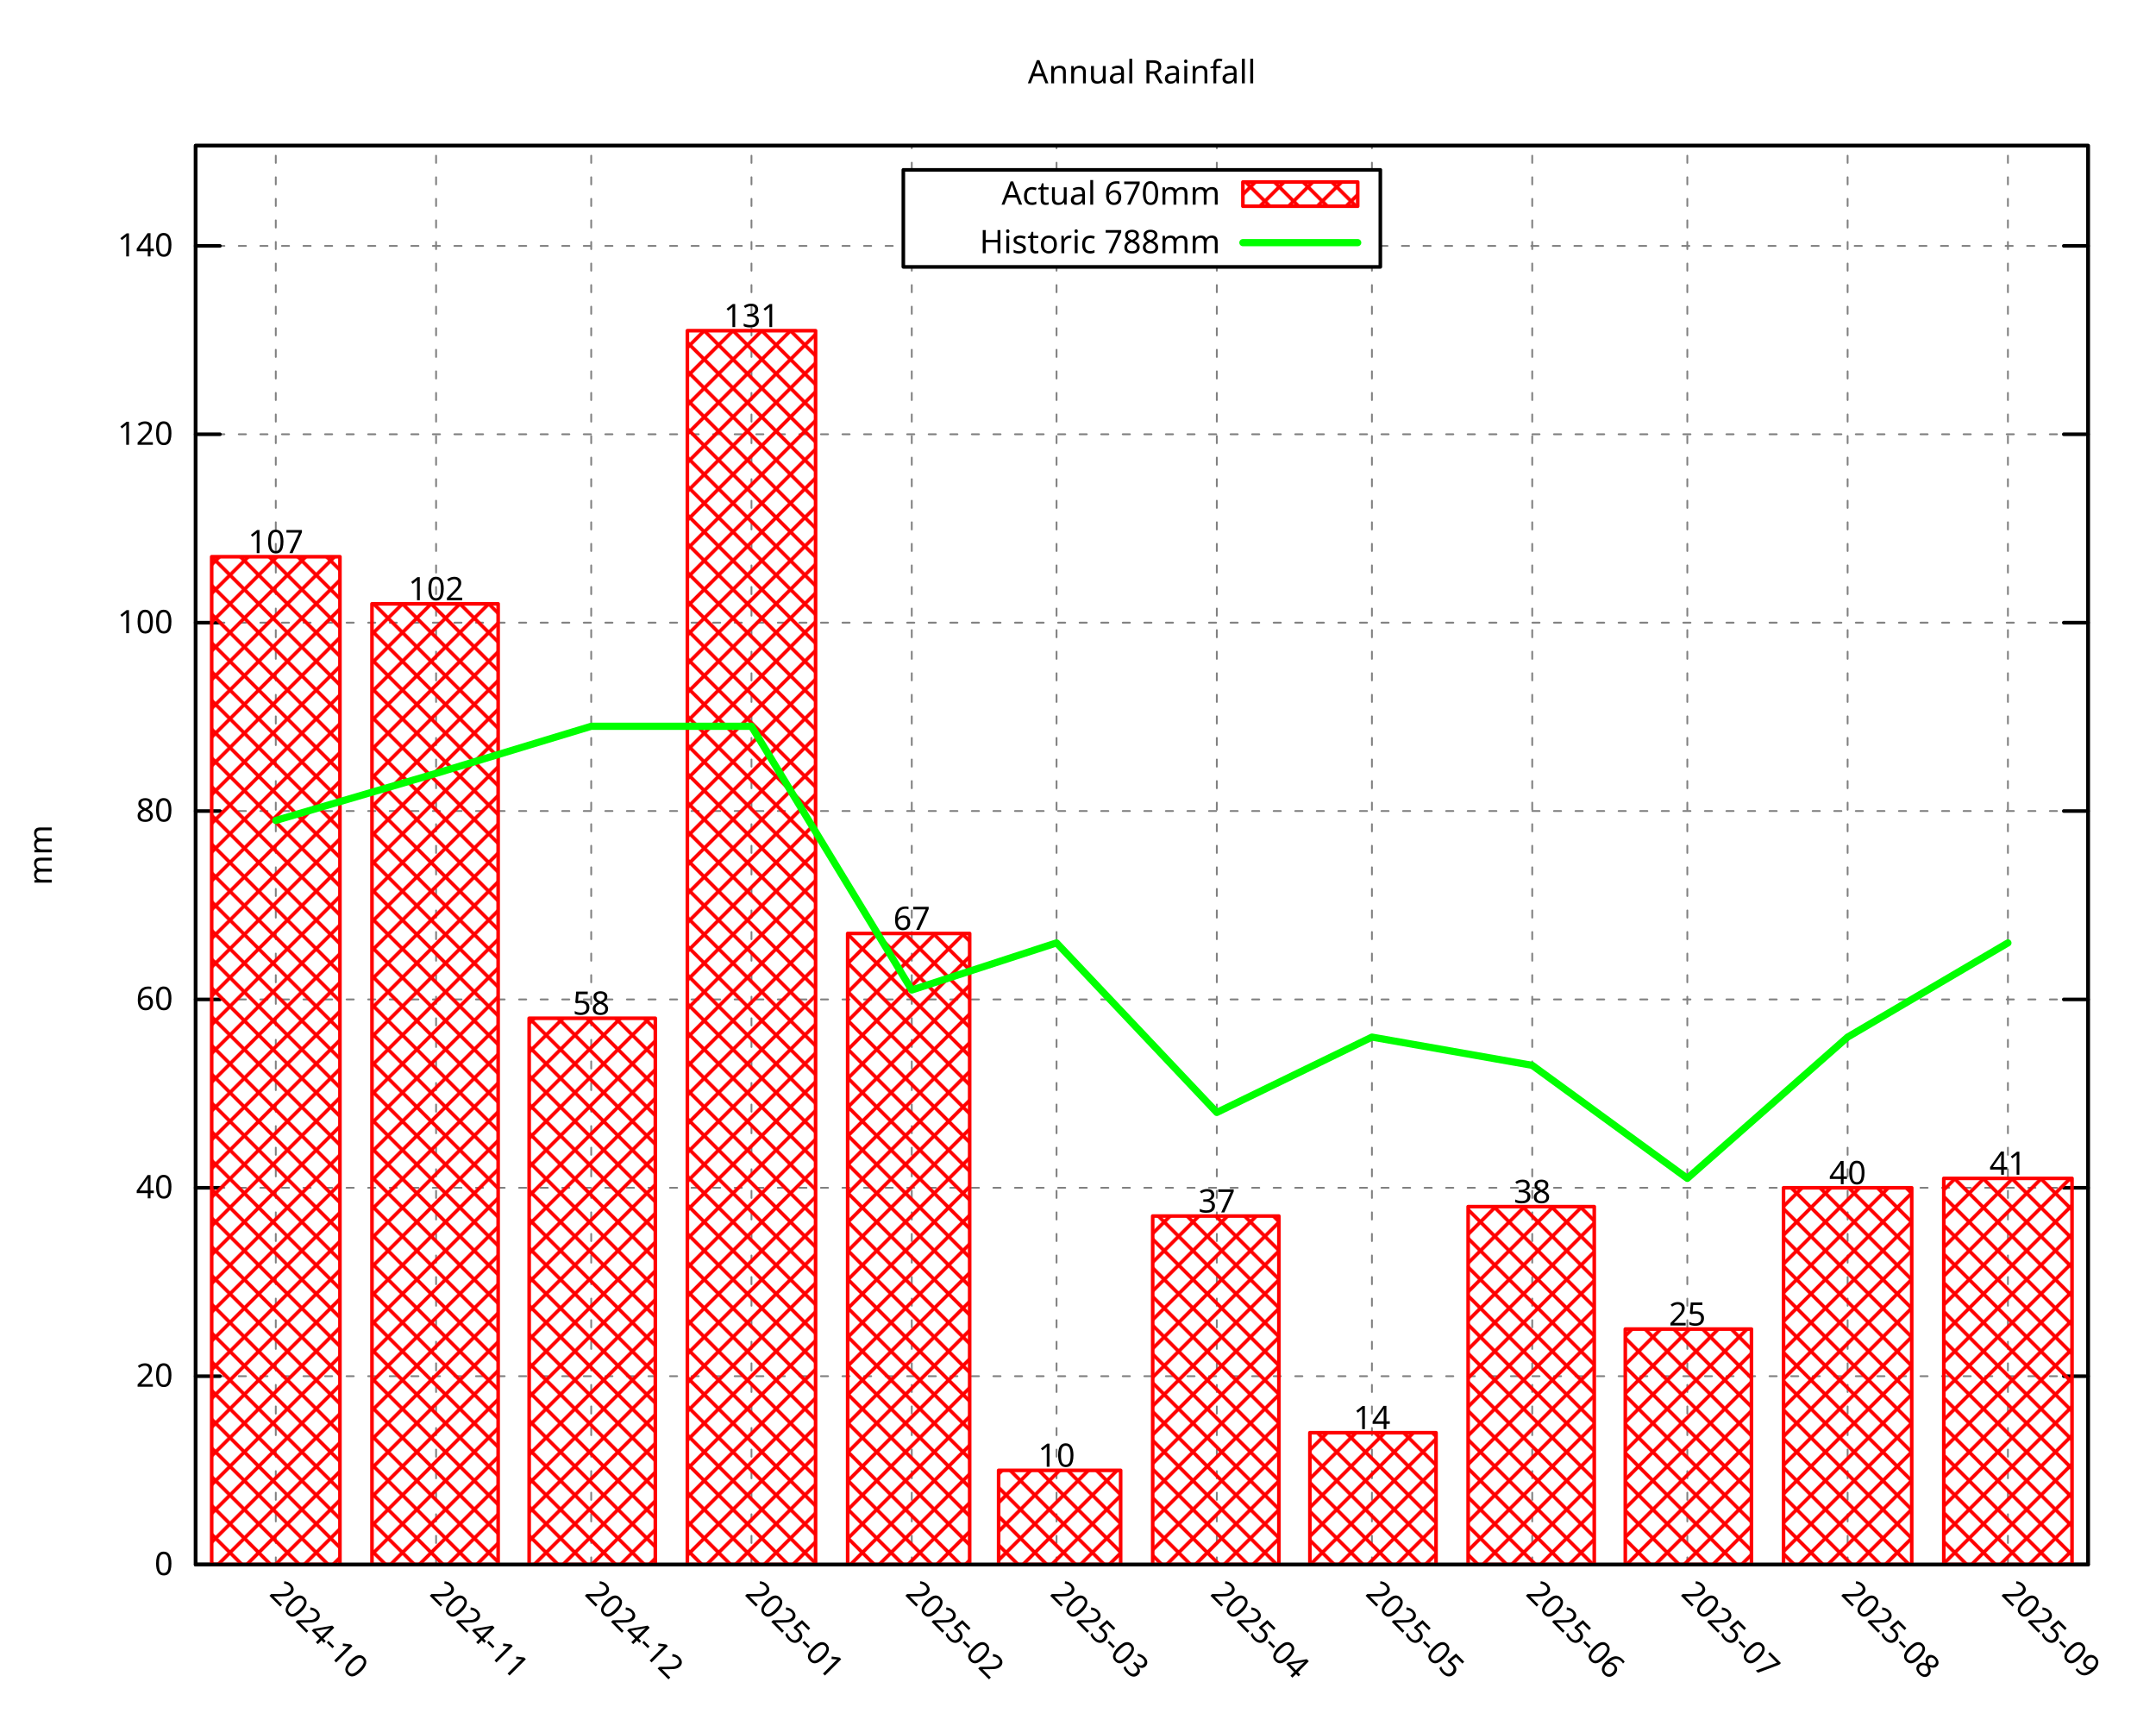
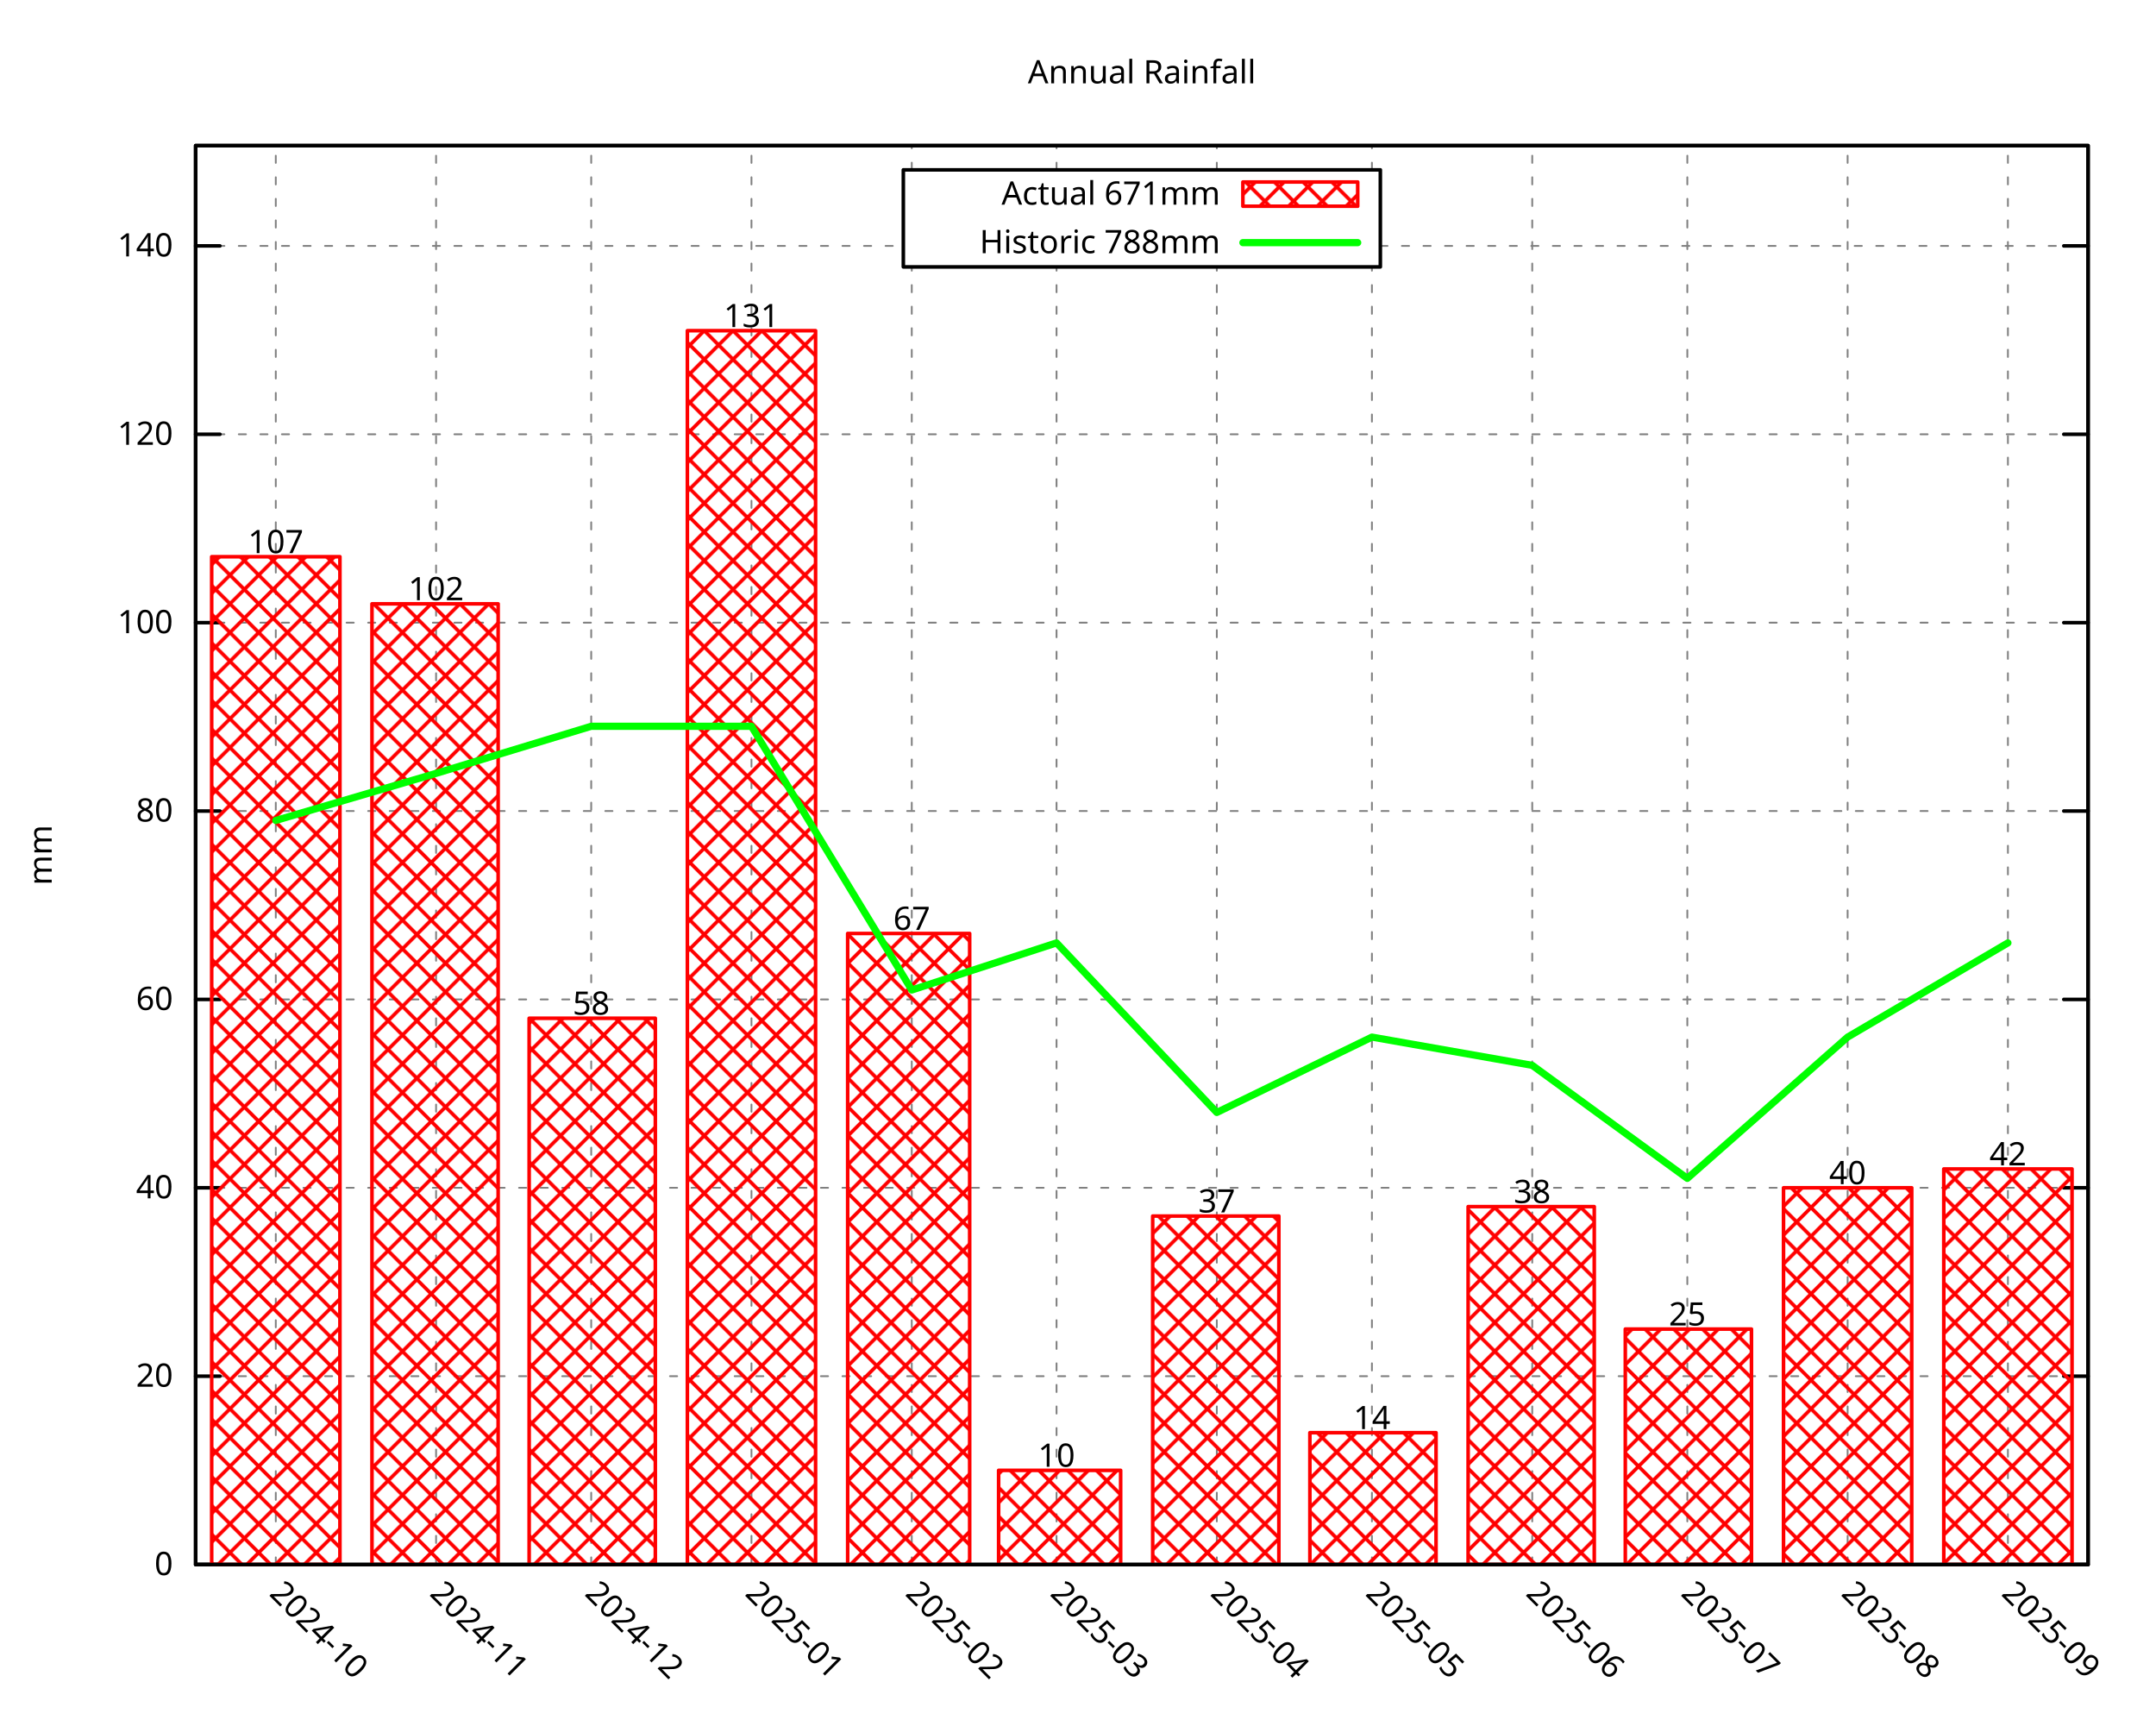
<svg xmlns="http://www.w3.org/2000/svg" xmlns:xlink="http://www.w3.org/1999/xlink" width="600" height="480" viewBox="0 0 600 480">
  <g id="gnuplot_canvas">
    <rect x="0" y="0" width="600" height="480" fill="none" />
    <defs>
      <circle id="gpDot" r="0.5" stroke-width="0.5" stroke="currentColor" />
      <path id="gpPt0" stroke-width="0.296" stroke="currentColor" d="M-1,0 h2 M0,-1 v2" />
      <path id="gpPt1" stroke-width="0.296" stroke="currentColor" d="M-1,-1 L1,1 M1,-1 L-1,1" />
      <path id="gpPt2" stroke-width="0.296" stroke="currentColor" d="M-1,0 L1,0 M0,-1 L0,1 M-1,-1 L1,1 M-1,1 L1,-1" />
      <rect id="gpPt3" stroke-width="0.296" stroke="currentColor" x="-1" y="-1" width="2" height="2" />
      <rect id="gpPt4" stroke-width="0.296" stroke="currentColor" fill="currentColor" x="-1" y="-1" width="2" height="2" />
      <circle id="gpPt5" stroke-width="0.296" stroke="currentColor" cx="0" cy="0" r="1" />
      <use xlink:href="#gpPt5" id="gpPt6" fill="currentColor" stroke="none" />
      <path id="gpPt7" stroke-width="0.296" stroke="currentColor" d="M0,-1.33 L-1.33,0.67 L1.33,0.67 z" />
      <use xlink:href="#gpPt7" id="gpPt8" fill="currentColor" stroke="none" />
      <use xlink:href="#gpPt7" id="gpPt9" stroke="currentColor" transform="rotate(180)" />
      <use xlink:href="#gpPt9" id="gpPt10" fill="currentColor" stroke="none" />
      <use xlink:href="#gpPt3" id="gpPt11" stroke="currentColor" transform="rotate(45)" />
      <use xlink:href="#gpPt11" id="gpPt12" fill="currentColor" stroke="none" />
      <path id="gpPt13" stroke-width="0.296" stroke="currentColor" d="M0,1.330 L1.265,0.411 L0.782,-1.067 L-0.782,-1.076 L-1.265,0.411 z" />
      <use xlink:href="#gpPt13" id="gpPt14" fill="currentColor" stroke="none" />
      <filter id="textbox" filterUnits="objectBoundingBox" x="0" y="0" height="1" width="1">
        <feFlood flood-color="white" flood-opacity="1" result="bgnd" />
        <feComposite in="SourceGraphic" in2="bgnd" operator="atop" />
      </filter>
      <filter id="greybox" filterUnits="objectBoundingBox" x="0" y="0" height="1" width="1">
        <feFlood flood-color="lightgrey" flood-opacity="1" result="grey" />
        <feComposite in="SourceGraphic" in2="grey" operator="atop" />
      </filter>
    </defs>
    <g fill="none" color="white" stroke="currentColor" stroke-width="1.00" stroke-linecap="round" stroke-linejoin="round">
</g>
    <g fill="none" color="black" stroke="currentColor" stroke-width="1.00" stroke-linecap="round" stroke-linejoin="round">
</g>
    <g fill="none" color="black" stroke="black" stroke-width="0.50" stroke-linecap="round" stroke-linejoin="round">
</g>
    <g fill="none" color="gray" stroke="currentColor" stroke-width="0.50" stroke-linecap="round" stroke-linejoin="round">
      <path stroke="gray" stroke-dasharray="2,4" class="gridline" d="M54.45,435.32 L581.09,435.32  " />
    </g>
    <g fill="none" color="gray" stroke="gray" stroke-width="1.00" stroke-linecap="round" stroke-linejoin="round">
</g>
    <g fill="none" color="black" stroke="currentColor" stroke-width="1.00" stroke-linecap="round" stroke-linejoin="round">
      <path stroke="black" d="M54.45,435.32 L61.20,435.32 M581.09,435.32 L574.34,435.32  " />
      <g transform="translate(48.15,438.25)" stroke="none" fill="black" font-family="Droid Sans" font-size="9.00" text-anchor="end">
        <text>
          <tspan font-family="Droid Sans"> 0</tspan>
        </text>
      </g>
    </g>
    <g fill="none" color="black" stroke="currentColor" stroke-width="1.00" stroke-linecap="round" stroke-linejoin="round">
</g>
    <g fill="none" color="black" stroke="black" stroke-width="0.50" stroke-linecap="round" stroke-linejoin="round">
</g>
    <g fill="none" color="gray" stroke="currentColor" stroke-width="0.50" stroke-linecap="round" stroke-linejoin="round">
      <path stroke="gray" stroke-dasharray="2,4" class="gridline" d="M54.45,382.91 L581.09,382.91  " />
    </g>
    <g fill="none" color="gray" stroke="gray" stroke-width="1.00" stroke-linecap="round" stroke-linejoin="round">
</g>
    <g fill="none" color="black" stroke="currentColor" stroke-width="1.00" stroke-linecap="round" stroke-linejoin="round">
      <path stroke="black" d="M54.45,382.91 L61.20,382.91 M581.09,382.91 L574.34,382.91  " />
      <g transform="translate(48.15,385.84)" stroke="none" fill="black" font-family="Droid Sans" font-size="9.00" text-anchor="end">
        <text>
          <tspan font-family="Droid Sans"> 20</tspan>
        </text>
      </g>
    </g>
    <g fill="none" color="black" stroke="currentColor" stroke-width="1.00" stroke-linecap="round" stroke-linejoin="round">
</g>
    <g fill="none" color="black" stroke="black" stroke-width="0.50" stroke-linecap="round" stroke-linejoin="round">
</g>
    <g fill="none" color="gray" stroke="currentColor" stroke-width="0.50" stroke-linecap="round" stroke-linejoin="round">
      <path stroke="gray" stroke-dasharray="2,4" class="gridline" d="M54.45,330.49 L581.09,330.49  " />
    </g>
    <g fill="none" color="gray" stroke="gray" stroke-width="1.00" stroke-linecap="round" stroke-linejoin="round">
</g>
    <g fill="none" color="black" stroke="currentColor" stroke-width="1.00" stroke-linecap="round" stroke-linejoin="round">
      <path stroke="black" d="M54.45,330.49 L61.20,330.49 M581.09,330.49 L574.34,330.49  " />
      <g transform="translate(48.15,333.42)" stroke="none" fill="black" font-family="Droid Sans" font-size="9.00" text-anchor="end">
        <text>
          <tspan font-family="Droid Sans"> 40</tspan>
        </text>
      </g>
    </g>
    <g fill="none" color="black" stroke="currentColor" stroke-width="1.00" stroke-linecap="round" stroke-linejoin="round">
</g>
    <g fill="none" color="black" stroke="black" stroke-width="0.50" stroke-linecap="round" stroke-linejoin="round">
</g>
    <g fill="none" color="gray" stroke="currentColor" stroke-width="0.50" stroke-linecap="round" stroke-linejoin="round">
      <path stroke="gray" stroke-dasharray="2,4" class="gridline" d="M54.45,278.08 L581.09,278.08  " />
    </g>
    <g fill="none" color="gray" stroke="gray" stroke-width="1.00" stroke-linecap="round" stroke-linejoin="round">
</g>
    <g fill="none" color="black" stroke="currentColor" stroke-width="1.00" stroke-linecap="round" stroke-linejoin="round">
      <path stroke="black" d="M54.45,278.08 L61.20,278.08 M581.09,278.08 L574.34,278.08  " />
      <g transform="translate(48.15,281.01)" stroke="none" fill="black" font-family="Droid Sans" font-size="9.00" text-anchor="end">
        <text>
          <tspan font-family="Droid Sans"> 60</tspan>
        </text>
      </g>
    </g>
    <g fill="none" color="black" stroke="currentColor" stroke-width="1.00" stroke-linecap="round" stroke-linejoin="round">
</g>
    <g fill="none" color="black" stroke="black" stroke-width="0.50" stroke-linecap="round" stroke-linejoin="round">
</g>
    <g fill="none" color="gray" stroke="currentColor" stroke-width="0.50" stroke-linecap="round" stroke-linejoin="round">
      <path stroke="gray" stroke-dasharray="2,4" class="gridline" d="M54.45,225.66 L581.09,225.66  " />
    </g>
    <g fill="none" color="gray" stroke="gray" stroke-width="1.00" stroke-linecap="round" stroke-linejoin="round">
</g>
    <g fill="none" color="black" stroke="currentColor" stroke-width="1.00" stroke-linecap="round" stroke-linejoin="round">
      <path stroke="black" d="M54.45,225.66 L61.20,225.66 M581.09,225.66 L574.34,225.66  " />
      <g transform="translate(48.15,228.59)" stroke="none" fill="black" font-family="Droid Sans" font-size="9.00" text-anchor="end">
        <text>
          <tspan font-family="Droid Sans"> 80</tspan>
        </text>
      </g>
    </g>
    <g fill="none" color="black" stroke="currentColor" stroke-width="1.00" stroke-linecap="round" stroke-linejoin="round">
</g>
    <g fill="none" color="black" stroke="black" stroke-width="0.50" stroke-linecap="round" stroke-linejoin="round">
</g>
    <g fill="none" color="gray" stroke="currentColor" stroke-width="0.50" stroke-linecap="round" stroke-linejoin="round">
      <path stroke="gray" stroke-dasharray="2,4" class="gridline" d="M54.45,173.25 L581.09,173.25  " />
    </g>
    <g fill="none" color="gray" stroke="gray" stroke-width="1.00" stroke-linecap="round" stroke-linejoin="round">
</g>
    <g fill="none" color="black" stroke="currentColor" stroke-width="1.00" stroke-linecap="round" stroke-linejoin="round">
      <path stroke="black" d="M54.45,173.25 L61.20,173.25 M581.09,173.25 L574.34,173.25  " />
      <g transform="translate(48.15,176.18)" stroke="none" fill="black" font-family="Droid Sans" font-size="9.00" text-anchor="end">
        <text>
          <tspan font-family="Droid Sans"> 100</tspan>
        </text>
      </g>
    </g>
    <g fill="none" color="black" stroke="currentColor" stroke-width="1.00" stroke-linecap="round" stroke-linejoin="round">
</g>
    <g fill="none" color="black" stroke="black" stroke-width="0.50" stroke-linecap="round" stroke-linejoin="round">
</g>
    <g fill="none" color="gray" stroke="currentColor" stroke-width="0.50" stroke-linecap="round" stroke-linejoin="round">
      <path stroke="gray" stroke-dasharray="2,4" class="gridline" d="M54.45,120.83 L581.09,120.83  " />
    </g>
    <g fill="none" color="gray" stroke="gray" stroke-width="1.00" stroke-linecap="round" stroke-linejoin="round">
</g>
    <g fill="none" color="black" stroke="currentColor" stroke-width="1.00" stroke-linecap="round" stroke-linejoin="round">
      <path stroke="black" d="M54.45,120.83 L61.20,120.83 M581.09,120.83 L574.34,120.83  " />
      <g transform="translate(48.15,123.76)" stroke="none" fill="black" font-family="Droid Sans" font-size="9.00" text-anchor="end">
        <text>
          <tspan font-family="Droid Sans"> 120</tspan>
        </text>
      </g>
    </g>
    <g fill="none" color="black" stroke="currentColor" stroke-width="1.00" stroke-linecap="round" stroke-linejoin="round">
</g>
    <g fill="none" color="black" stroke="black" stroke-width="0.50" stroke-linecap="round" stroke-linejoin="round">
</g>
    <g fill="none" color="gray" stroke="currentColor" stroke-width="0.50" stroke-linecap="round" stroke-linejoin="round">
      <path stroke="gray" stroke-dasharray="2,4" class="gridline" d="M54.45,68.42 L251.39,68.42 M384.14,68.42 L581.09,68.42  " />
    </g>
    <g fill="none" color="gray" stroke="gray" stroke-width="1.00" stroke-linecap="round" stroke-linejoin="round">
</g>
    <g fill="none" color="black" stroke="currentColor" stroke-width="1.00" stroke-linecap="round" stroke-linejoin="round">
      <path stroke="black" d="M54.45,68.42 L61.20,68.42 M581.09,68.42 L574.34,68.42  " />
      <g transform="translate(48.15,71.35)" stroke="none" fill="black" font-family="Droid Sans" font-size="9.00" text-anchor="end">
        <text>
          <tspan font-family="Droid Sans"> 140</tspan>
        </text>
      </g>
    </g>
    <g fill="none" color="black" stroke="currentColor" stroke-width="1.00" stroke-linecap="round" stroke-linejoin="round">
</g>
    <g fill="none" color="black" stroke="black" stroke-width="0.50" stroke-linecap="round" stroke-linejoin="round">
</g>
    <g fill="none" color="gray" stroke="currentColor" stroke-width="0.50" stroke-linecap="round" stroke-linejoin="round">
      <path stroke="gray" stroke-dasharray="2,4" class="gridline" d="M76.75,435.32 L76.75,40.51  " />
    </g>
    <g fill="none" color="gray" stroke="gray" stroke-width="1.00" stroke-linecap="round" stroke-linejoin="round">
</g>
    <g fill="none" color="black" stroke="currentColor" stroke-width="1.00" stroke-linecap="round" stroke-linejoin="round">
      <path stroke="black" d="M76.75,435.32 M76.75,40.51  " />
      <g transform="translate(74.68,443.69) rotate(45.00)" stroke="none" fill="black" font-family="Droid Sans" font-size="9.00" text-anchor="start">
        <text>
          <tspan font-family="Droid Sans">2024-10</tspan>
        </text>
      </g>
    </g>
    <g fill="none" color="black" stroke="currentColor" stroke-width="1.00" stroke-linecap="round" stroke-linejoin="round">
</g>
    <g fill="none" color="black" stroke="black" stroke-width="0.50" stroke-linecap="round" stroke-linejoin="round">
</g>
    <g fill="none" color="gray" stroke="currentColor" stroke-width="0.50" stroke-linecap="round" stroke-linejoin="round">
      <path stroke="gray" stroke-dasharray="2,4" class="gridline" d="M121.36,435.32 L121.36,40.51  " />
    </g>
    <g fill="none" color="gray" stroke="gray" stroke-width="1.00" stroke-linecap="round" stroke-linejoin="round">
</g>
    <g fill="none" color="black" stroke="currentColor" stroke-width="1.00" stroke-linecap="round" stroke-linejoin="round">
      <path stroke="black" d="M121.36,435.32 M121.36,40.51  " />
      <g transform="translate(119.29,443.69) rotate(45.00)" stroke="none" fill="black" font-family="Droid Sans" font-size="9.00" text-anchor="start">
        <text>
          <tspan font-family="Droid Sans">2024-11</tspan>
        </text>
      </g>
    </g>
    <g fill="none" color="black" stroke="currentColor" stroke-width="1.00" stroke-linecap="round" stroke-linejoin="round">
</g>
    <g fill="none" color="black" stroke="black" stroke-width="0.50" stroke-linecap="round" stroke-linejoin="round">
</g>
    <g fill="none" color="gray" stroke="currentColor" stroke-width="0.50" stroke-linecap="round" stroke-linejoin="round">
      <path stroke="gray" stroke-dasharray="2,4" class="gridline" d="M164.53,435.32 L164.53,40.51  " />
    </g>
    <g fill="none" color="gray" stroke="gray" stroke-width="1.00" stroke-linecap="round" stroke-linejoin="round">
</g>
    <g fill="none" color="black" stroke="currentColor" stroke-width="1.00" stroke-linecap="round" stroke-linejoin="round">
      <path stroke="black" d="M164.53,435.32 M164.53,40.51  " />
      <g transform="translate(162.46,443.69) rotate(45.00)" stroke="none" fill="black" font-family="Droid Sans" font-size="9.00" text-anchor="start">
        <text>
          <tspan font-family="Droid Sans">2024-12</tspan>
        </text>
      </g>
    </g>
    <g fill="none" color="black" stroke="currentColor" stroke-width="1.00" stroke-linecap="round" stroke-linejoin="round">
</g>
    <g fill="none" color="black" stroke="black" stroke-width="0.50" stroke-linecap="round" stroke-linejoin="round">
</g>
    <g fill="none" color="gray" stroke="currentColor" stroke-width="0.50" stroke-linecap="round" stroke-linejoin="round">
      <path stroke="gray" stroke-dasharray="2,4" class="gridline" d="M209.13,435.32 L209.13,40.51  " />
    </g>
    <g fill="none" color="gray" stroke="gray" stroke-width="1.00" stroke-linecap="round" stroke-linejoin="round">
</g>
    <g fill="none" color="black" stroke="currentColor" stroke-width="1.00" stroke-linecap="round" stroke-linejoin="round">
      <path stroke="black" d="M209.13,435.32 M209.13,40.51  " />
      <g transform="translate(207.06,443.69) rotate(45.00)" stroke="none" fill="black" font-family="Droid Sans" font-size="9.00" text-anchor="start">
        <text>
          <tspan font-family="Droid Sans">2025-01</tspan>
        </text>
      </g>
    </g>
    <g fill="none" color="black" stroke="currentColor" stroke-width="1.00" stroke-linecap="round" stroke-linejoin="round">
</g>
    <g fill="none" color="black" stroke="black" stroke-width="0.50" stroke-linecap="round" stroke-linejoin="round">
</g>
    <g fill="none" color="gray" stroke="currentColor" stroke-width="0.50" stroke-linecap="round" stroke-linejoin="round">
      <path stroke="gray" stroke-dasharray="2,4" class="gridline" d="M253.74,435.32 L253.74,74.26 M253.74,47.26 L253.74,40.51  " />
    </g>
    <g fill="none" color="gray" stroke="gray" stroke-width="1.00" stroke-linecap="round" stroke-linejoin="round">
</g>
    <g fill="none" color="black" stroke="currentColor" stroke-width="1.00" stroke-linecap="round" stroke-linejoin="round">
      <path stroke="black" d="M253.74,435.32 M253.74,40.51  " />
      <g transform="translate(251.67,443.69) rotate(45.00)" stroke="none" fill="black" font-family="Droid Sans" font-size="9.00" text-anchor="start">
        <text>
          <tspan font-family="Droid Sans">2025-02</tspan>
        </text>
      </g>
    </g>
    <g fill="none" color="black" stroke="currentColor" stroke-width="1.00" stroke-linecap="round" stroke-linejoin="round">
</g>
    <g fill="none" color="black" stroke="black" stroke-width="0.50" stroke-linecap="round" stroke-linejoin="round">
</g>
    <g fill="none" color="gray" stroke="currentColor" stroke-width="0.50" stroke-linecap="round" stroke-linejoin="round">
      <path stroke="gray" stroke-dasharray="2,4" class="gridline" d="M294.03,435.32 L294.03,74.26 M294.03,47.26 L294.03,40.51  " />
    </g>
    <g fill="none" color="gray" stroke="gray" stroke-width="1.00" stroke-linecap="round" stroke-linejoin="round">
</g>
    <g fill="none" color="black" stroke="currentColor" stroke-width="1.00" stroke-linecap="round" stroke-linejoin="round">
      <path stroke="black" d="M294.03,435.32 M294.03,40.51  " />
      <g transform="translate(291.96,443.69) rotate(45.00)" stroke="none" fill="black" font-family="Droid Sans" font-size="9.00" text-anchor="start">
        <text>
          <tspan font-family="Droid Sans">2025-03</tspan>
        </text>
      </g>
    </g>
    <g fill="none" color="black" stroke="currentColor" stroke-width="1.00" stroke-linecap="round" stroke-linejoin="round">
</g>
    <g fill="none" color="black" stroke="black" stroke-width="0.50" stroke-linecap="round" stroke-linejoin="round">
</g>
    <g fill="none" color="gray" stroke="currentColor" stroke-width="0.50" stroke-linecap="round" stroke-linejoin="round">
      <path stroke="gray" stroke-dasharray="2,4" class="gridline" d="M338.63,435.32 L338.63,74.26 M338.63,47.26 L338.63,40.51  " />
    </g>
    <g fill="none" color="gray" stroke="gray" stroke-width="1.00" stroke-linecap="round" stroke-linejoin="round">
</g>
    <g fill="none" color="black" stroke="currentColor" stroke-width="1.00" stroke-linecap="round" stroke-linejoin="round">
      <path stroke="black" d="M338.63,435.32 M338.63,40.51  " />
      <g transform="translate(336.56,443.69) rotate(45.00)" stroke="none" fill="black" font-family="Droid Sans" font-size="9.00" text-anchor="start">
        <text>
          <tspan font-family="Droid Sans">2025-04</tspan>
        </text>
      </g>
    </g>
    <g fill="none" color="black" stroke="currentColor" stroke-width="1.00" stroke-linecap="round" stroke-linejoin="round">
</g>
    <g fill="none" color="black" stroke="black" stroke-width="0.50" stroke-linecap="round" stroke-linejoin="round">
</g>
    <g fill="none" color="gray" stroke="currentColor" stroke-width="0.50" stroke-linecap="round" stroke-linejoin="round">
      <path stroke="gray" stroke-dasharray="2,4" class="gridline" d="M381.80,435.32 L381.80,74.26 M381.80,47.26 L381.80,40.51  " />
    </g>
    <g fill="none" color="gray" stroke="gray" stroke-width="1.00" stroke-linecap="round" stroke-linejoin="round">
</g>
    <g fill="none" color="black" stroke="currentColor" stroke-width="1.00" stroke-linecap="round" stroke-linejoin="round">
      <path stroke="black" d="M381.80,435.32 M381.80,40.51  " />
      <g transform="translate(379.73,443.69) rotate(45.00)" stroke="none" fill="black" font-family="Droid Sans" font-size="9.00" text-anchor="start">
        <text>
          <tspan font-family="Droid Sans">2025-05</tspan>
        </text>
      </g>
    </g>
    <g fill="none" color="black" stroke="currentColor" stroke-width="1.00" stroke-linecap="round" stroke-linejoin="round">
</g>
    <g fill="none" color="black" stroke="black" stroke-width="0.50" stroke-linecap="round" stroke-linejoin="round">
</g>
    <g fill="none" color="gray" stroke="currentColor" stroke-width="0.50" stroke-linecap="round" stroke-linejoin="round">
      <path stroke="gray" stroke-dasharray="2,4" class="gridline" d="M426.41,435.32 L426.41,40.51  " />
    </g>
    <g fill="none" color="gray" stroke="gray" stroke-width="1.00" stroke-linecap="round" stroke-linejoin="round">
</g>
    <g fill="none" color="black" stroke="currentColor" stroke-width="1.00" stroke-linecap="round" stroke-linejoin="round">
      <path stroke="black" d="M426.41,435.32 M426.41,40.51  " />
      <g transform="translate(424.34,443.69) rotate(45.00)" stroke="none" fill="black" font-family="Droid Sans" font-size="9.00" text-anchor="start">
        <text>
          <tspan font-family="Droid Sans">2025-06</tspan>
        </text>
      </g>
    </g>
    <g fill="none" color="black" stroke="currentColor" stroke-width="1.00" stroke-linecap="round" stroke-linejoin="round">
</g>
    <g fill="none" color="black" stroke="black" stroke-width="0.50" stroke-linecap="round" stroke-linejoin="round">
</g>
    <g fill="none" color="gray" stroke="currentColor" stroke-width="0.50" stroke-linecap="round" stroke-linejoin="round">
      <path stroke="gray" stroke-dasharray="2,4" class="gridline" d="M469.57,435.32 L469.57,40.51  " />
    </g>
    <g fill="none" color="gray" stroke="gray" stroke-width="1.00" stroke-linecap="round" stroke-linejoin="round">
</g>
    <g fill="none" color="black" stroke="currentColor" stroke-width="1.00" stroke-linecap="round" stroke-linejoin="round">
      <path stroke="black" d="M469.57,435.32 M469.57,40.51  " />
      <g transform="translate(467.50,443.69) rotate(45.00)" stroke="none" fill="black" font-family="Droid Sans" font-size="9.00" text-anchor="start">
        <text>
          <tspan font-family="Droid Sans">2025-07</tspan>
        </text>
      </g>
    </g>
    <g fill="none" color="black" stroke="currentColor" stroke-width="1.00" stroke-linecap="round" stroke-linejoin="round">
</g>
    <g fill="none" color="black" stroke="black" stroke-width="0.50" stroke-linecap="round" stroke-linejoin="round">
</g>
    <g fill="none" color="gray" stroke="currentColor" stroke-width="0.50" stroke-linecap="round" stroke-linejoin="round">
      <path stroke="gray" stroke-dasharray="2,4" class="gridline" d="M514.18,435.32 L514.18,40.51  " />
    </g>
    <g fill="none" color="gray" stroke="gray" stroke-width="1.00" stroke-linecap="round" stroke-linejoin="round">
</g>
    <g fill="none" color="black" stroke="currentColor" stroke-width="1.00" stroke-linecap="round" stroke-linejoin="round">
      <path stroke="black" d="M514.18,435.32 M514.18,40.51  " />
      <g transform="translate(512.11,443.69) rotate(45.00)" stroke="none" fill="black" font-family="Droid Sans" font-size="9.00" text-anchor="start">
        <text>
          <tspan font-family="Droid Sans">2025-08</tspan>
        </text>
      </g>
    </g>
    <g fill="none" color="black" stroke="currentColor" stroke-width="1.00" stroke-linecap="round" stroke-linejoin="round">
</g>
    <g fill="none" color="black" stroke="black" stroke-width="0.50" stroke-linecap="round" stroke-linejoin="round">
</g>
    <g fill="none" color="gray" stroke="currentColor" stroke-width="0.50" stroke-linecap="round" stroke-linejoin="round">
      <path stroke="gray" stroke-dasharray="2,4" class="gridline" d="M558.79,435.32 L558.79,40.51  " />
    </g>
    <g fill="none" color="gray" stroke="gray" stroke-width="1.00" stroke-linecap="round" stroke-linejoin="round">
</g>
    <g fill="none" color="black" stroke="currentColor" stroke-width="1.00" stroke-linecap="round" stroke-linejoin="round">
      <path stroke="black" d="M558.79,435.32 M558.79,40.51  " />
      <g transform="translate(556.72,443.69) rotate(45.00)" stroke="none" fill="black" font-family="Droid Sans" font-size="9.00" text-anchor="start">
        <text>
          <tspan font-family="Droid Sans">2025-09</tspan>
        </text>
      </g>
    </g>
    <g fill="none" color="black" stroke="currentColor" stroke-width="1.00" stroke-linecap="round" stroke-linejoin="round">
</g>
    <g fill="none" color="black" stroke="currentColor" stroke-width="1.00" stroke-linecap="round" stroke-linejoin="round">
      <path stroke="black" d="M54.45,40.51 L54.45,435.32 L581.09,435.32 L581.09,40.51 L54.45,40.51 Z  " />
    </g>
    <g fill="none" color="black" stroke="currentColor" stroke-width="1.00" stroke-linecap="round" stroke-linejoin="round">
</g>
    <g fill="none" color="black" stroke="currentColor" stroke-width="1.00" stroke-linecap="round" stroke-linejoin="round">
      <path stroke="black" d="M251.39,74.26 L251.39,47.26 L384.14,47.26 L384.14,74.26 L251.39,74.26 Z  " />
    </g>
    <g id="gnuplot_plot_1">
      <g fill="none" color="black" stroke="currentColor" stroke-width="1.00" stroke-linecap="round" stroke-linejoin="round">
        <g transform="translate(339.59,56.94)" stroke="none" fill="black" font-family="Droid Sans" font-size="9.00" text-anchor="end">
          <text>
-             <tspan font-family="Droid Sans">Actual 670mm</tspan>
+             <tspan font-family="Droid Sans">Actual 671mm</tspan>
          </text>
        </g>
      </g>
      <g fill="none" color="black" stroke="currentColor" stroke-width="1.00" stroke-linecap="round" stroke-linejoin="round">
        <defs>
          <pattern id="gpPat1" patternUnits="userSpaceOnUse" x="0" y="0" width="8" height="8">
            <path style="fill:none; stroke:rgb(255,0,0)" d="M0,0 L8,8 M0,8 L8,0" />
          </pattern>
        </defs>
        <g stroke="none" shape-rendering="crispEdges">
          <polygon fill="url(#gpPat1)" points="345.89,57.38 377.84,57.38 377.84,50.63 345.89,50.63 " />
        </g>
        <path stroke="rgb(255,   0,   0)" d="M345.89,57.38 L377.84,57.38 L377.84,50.64 L345.89,50.64 L345.89,57.38 Z  " />
      </g>
      <g fill="none" color="black" stroke="currentColor" stroke-width="1.00" stroke-linecap="round" stroke-linejoin="round">
        <defs>
          <pattern id="gpPat2" patternUnits="userSpaceOnUse" x="0" y="0" width="8" height="8">
            <path style="fill:none; stroke:rgb(255,0,0)" d="M0,0 L8,8 M0,8 L8,0" />
          </pattern>
        </defs>
        <g stroke="none" shape-rendering="crispEdges">
          <polygon fill="url(#gpPat2)" points="58.91,435.32 94.61,435.32 94.61,154.89 58.91,154.89 " />
        </g>
        <path stroke="rgb(255,   0,   0)" d="M58.91,435.32 L58.91,154.90 L94.60,154.90 L94.60,435.32 L58.91,435.32 Z  " />
        <g stroke="none" shape-rendering="crispEdges">
          <polygon fill="url(#gpPat2)" points="103.52,435.32 138.64,435.32 138.64,168.00 103.52,168.00 " />
        </g>
        <path stroke="rgb(255,   0,   0)" d="M103.52,435.32 L103.52,168.01 L138.63,168.01 L138.63,435.32 L103.52,435.32 Z  " />
        <g stroke="none" shape-rendering="crispEdges">
          <polygon fill="url(#gpPat2)" points="147.26,435.32 182.38,435.32 182.38,283.31 147.26,283.31 " />
        </g>
        <path stroke="rgb(255,   0,   0)" d="M147.26,435.32 L147.26,283.32 L182.37,283.32 L182.37,435.32 L147.26,435.32 Z  " />
        <g stroke="none" shape-rendering="crispEdges">
          <polygon fill="url(#gpPat2)" points="191.29,435.32 226.98,435.32 226.98,92.00 191.29,92.00 " />
        </g>
        <path stroke="rgb(255,   0,   0)" d="M191.29,435.32 L191.29,92.01 L226.97,92.01 L226.97,435.32 L191.29,435.32 Z  " />
        <g stroke="none" shape-rendering="crispEdges">
          <polygon fill="url(#gpPat2)" points="235.90,435.32 269.86,435.32 269.86,259.72 235.90,259.72 " />
        </g>
        <path stroke="rgb(255,   0,   0)" d="M235.90,435.32 L235.90,259.73 L269.85,259.73 L269.85,435.32 L235.90,435.32 Z  " />
        <g stroke="none" shape-rendering="crispEdges">
          <polygon fill="url(#gpPat2)" points="277.91,435.32 311.88,435.32 311.88,409.10 277.91,409.10 " />
        </g>
        <path stroke="rgb(255,   0,   0)" d="M277.91,435.32 L277.91,409.11 L311.87,409.11 L311.87,435.32 L277.91,435.32 Z  " />
        <g stroke="none" shape-rendering="crispEdges">
          <polygon fill="url(#gpPat2)" points="320.79,435.32 355.91,435.32 355.91,338.34 320.79,338.34 " />
        </g>
        <path stroke="rgb(255,   0,   0)" d="M320.79,435.32 L320.79,338.35 L355.90,338.35 L355.90,435.32 L320.79,435.32 Z  " />
        <g stroke="none" shape-rendering="crispEdges">
          <polygon fill="url(#gpPat2)" points="364.53,435.32 399.65,435.32 399.65,398.62 364.53,398.62 " />
        </g>
        <path stroke="rgb(255,   0,   0)" d="M364.53,435.32 L364.53,398.63 L399.64,398.63 L399.64,435.32 L364.53,435.32 Z  " />
        <g stroke="none" shape-rendering="crispEdges">
          <polygon fill="url(#gpPat2)" points="408.57,435.32 443.68,435.32 443.68,335.72 408.57,335.72 " />
        </g>
        <path stroke="rgb(255,   0,   0)" d="M408.57,435.32 L408.57,335.73 L443.67,335.73 L443.67,435.32 L408.57,435.32 Z  " />
        <g stroke="none" shape-rendering="crispEdges">
          <polygon fill="url(#gpPat2)" points="452.31,435.32 487.43,435.32 487.43,369.79 452.31,369.79 " />
        </g>
        <path stroke="rgb(255,   0,   0)" d="M452.31,435.32 L452.31,369.80 L487.42,369.80 L487.42,435.32 L452.31,435.32 Z  " />
        <g stroke="none" shape-rendering="crispEdges">
          <polygon fill="url(#gpPat2)" points="496.34,435.32 532.03,435.32 532.03,330.48 496.34,330.48 " />
        </g>
        <path stroke="rgb(255,   0,   0)" d="M496.34,435.32 L496.34,330.49 L532.02,330.49 L532.02,435.32 L496.34,435.32 Z  " />
        <g stroke="none" shape-rendering="crispEdges">
-           <polygon fill="url(#gpPat2)" points="540.94,435.32 576.64,435.32 576.64,327.86 540.94,327.86 " />
-         </g>
-         <path stroke="rgb(255,   0,   0)" d="M540.94,435.32 L540.94,327.87 L576.63,327.87 L576.63,435.32 L540.94,435.32 Z  " />
+           <polygon fill="url(#gpPat2)" points="540.94,435.32 576.64,435.32 576.64,325.24 540.94,325.24 " />
+         </g>
+         <path stroke="rgb(255,   0,   0)" d="M540.94,435.32 L540.94,325.25 L576.63,325.25 L576.63,435.32 L540.94,435.32 Z  " />
      </g>
    </g>
    <g id="gnuplot_plot_2" fill="none">
      <g fill="none" color="black" stroke="currentColor" stroke-width="1.00" stroke-linecap="round" stroke-linejoin="round">
        <g transform="translate(76.75,153.90)" stroke="none" fill="black" font-family="Droid Sans" font-size="9.00" text-anchor="middle">
          <text>
            <tspan font-family="Droid Sans">107</tspan>
          </text>
        </g>
        <g transform="translate(121.36,167.01)" stroke="none" fill="black" font-family="Droid Sans" font-size="9.00" text-anchor="middle">
          <text>
            <tspan font-family="Droid Sans">102</tspan>
          </text>
        </g>
        <g transform="translate(164.53,282.32)" stroke="none" fill="black" font-family="Droid Sans" font-size="9.00" text-anchor="middle">
          <text>
            <tspan font-family="Droid Sans">58</tspan>
          </text>
        </g>
        <g transform="translate(209.13,91.01)" stroke="none" fill="black" font-family="Droid Sans" font-size="9.00" text-anchor="middle">
          <text>
            <tspan font-family="Droid Sans">131</tspan>
          </text>
        </g>
        <g transform="translate(253.74,258.73)" stroke="none" fill="black" font-family="Droid Sans" font-size="9.00" text-anchor="middle">
          <text>
            <tspan font-family="Droid Sans">67</tspan>
          </text>
        </g>
        <g transform="translate(294.03,408.11)" stroke="none" fill="black" font-family="Droid Sans" font-size="9.00" text-anchor="middle">
          <text>
            <tspan font-family="Droid Sans">10</tspan>
          </text>
        </g>
        <g transform="translate(338.63,337.35)" stroke="none" fill="black" font-family="Droid Sans" font-size="9.00" text-anchor="middle">
          <text>
            <tspan font-family="Droid Sans">37</tspan>
          </text>
        </g>
        <g transform="translate(381.80,397.63)" stroke="none" fill="black" font-family="Droid Sans" font-size="9.00" text-anchor="middle">
          <text>
            <tspan font-family="Droid Sans">14</tspan>
          </text>
        </g>
        <g transform="translate(426.41,334.73)" stroke="none" fill="black" font-family="Droid Sans" font-size="9.00" text-anchor="middle">
          <text>
            <tspan font-family="Droid Sans">38</tspan>
          </text>
        </g>
        <g transform="translate(469.57,368.80)" stroke="none" fill="black" font-family="Droid Sans" font-size="9.00" text-anchor="middle">
          <text>
            <tspan font-family="Droid Sans">25</tspan>
          </text>
        </g>
        <g transform="translate(514.18,329.49)" stroke="none" fill="black" font-family="Droid Sans" font-size="9.00" text-anchor="middle">
          <text>
            <tspan font-family="Droid Sans">40</tspan>
          </text>
        </g>
-         <g transform="translate(558.79,326.87)" stroke="none" fill="black" font-family="Droid Sans" font-size="9.00" text-anchor="middle">
-           <text>
-             <tspan font-family="Droid Sans">41</tspan>
+         <g transform="translate(558.79,324.25)" stroke="none" fill="black" font-family="Droid Sans" font-size="9.00" text-anchor="middle">
+           <text>
+             <tspan font-family="Droid Sans">42</tspan>
          </text>
        </g>
      </g>
    </g>
    <g id="gnuplot_plot_3">
      <g fill="none" color="white" stroke="black" stroke-width="2.00" stroke-linecap="round" stroke-linejoin="round">
</g>
      <g fill="none" color="black" stroke="currentColor" stroke-width="2.00" stroke-linecap="round" stroke-linejoin="round">
        <g transform="translate(339.59,70.44)" stroke="none" fill="black" font-family="Droid Sans" font-size="9.00" text-anchor="end">
          <text>
            <tspan font-family="Droid Sans">Historic 788mm</tspan>
          </text>
        </g>
      </g>
      <g fill="none" color="black" stroke="currentColor" stroke-width="2.00" stroke-linecap="round" stroke-linejoin="round">
        <path stroke="rgb(  0, 255,   0)" d="M345.89,67.51 L377.84,67.51 M76.75,228.28 L121.36,215.18 L164.53,202.08 L209.13,202.08 L253.74,275.46 L294.03,262.35   L338.63,309.53 L381.80,288.56 L426.41,296.42 L469.57,327.87 L514.18,288.56 L558.79,262.35  " />
      </g>
    </g>
    <g fill="none" color="black" stroke="currentColor" stroke-width="2.00" stroke-linecap="round" stroke-linejoin="round">
</g>
    <g fill="none" color="black" stroke="black" stroke-width="1.00" stroke-linecap="round" stroke-linejoin="round">
</g>
    <g fill="none" color="black" stroke="currentColor" stroke-width="1.00" stroke-linecap="round" stroke-linejoin="round">
      <path stroke="black" d="M54.45,40.51 L54.45,435.32 L581.09,435.32 L581.09,40.51 L54.45,40.51 Z  " />
      <g transform="translate(14.39,237.92) rotate(270.00)" stroke="none" fill="black" font-family="Droid Sans" font-size="9.00" text-anchor="middle">
        <text>
          <tspan font-family="Droid Sans">mm</tspan>
        </text>
      </g>
    </g>
    <g fill="none" color="black" stroke="currentColor" stroke-width="1.00" stroke-linecap="round" stroke-linejoin="round">
</g>
    <g fill="none" color="black" stroke="currentColor" stroke-width="1.00" stroke-linecap="round" stroke-linejoin="round">
      <g transform="translate(317.77,23.19)" stroke="none" fill="black" font-family="Droid Sans" font-size="9.00" text-anchor="middle">
        <text>
          <tspan font-family="Droid Sans">Annual Rainfall</tspan>
        </text>
      </g>
    </g>
    <g fill="none" color="black" stroke="currentColor" stroke-width="1.00" stroke-linecap="round" stroke-linejoin="round">
</g>
  </g>
</svg>
